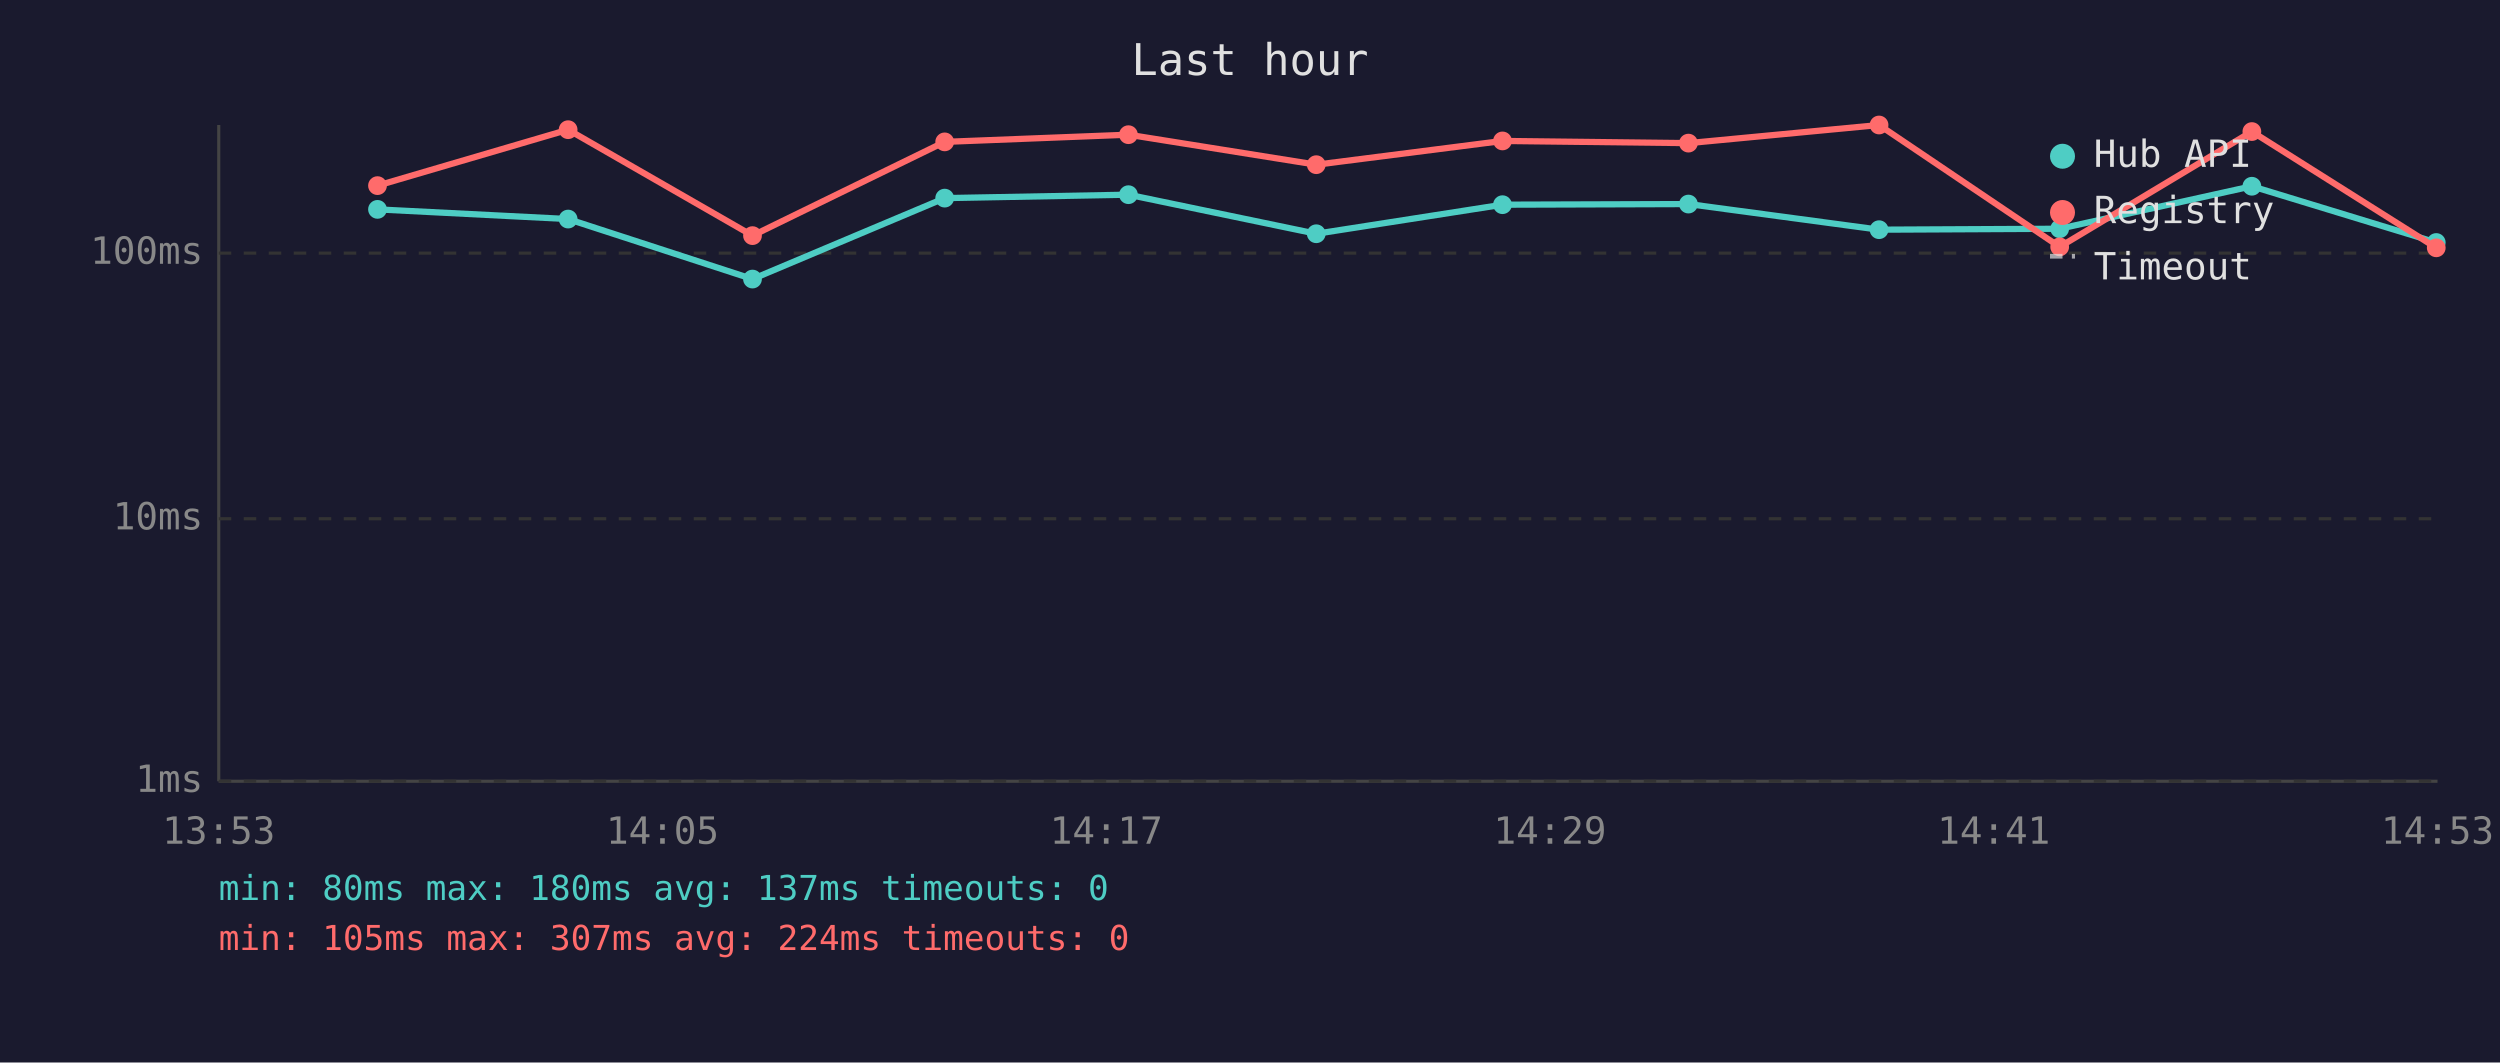
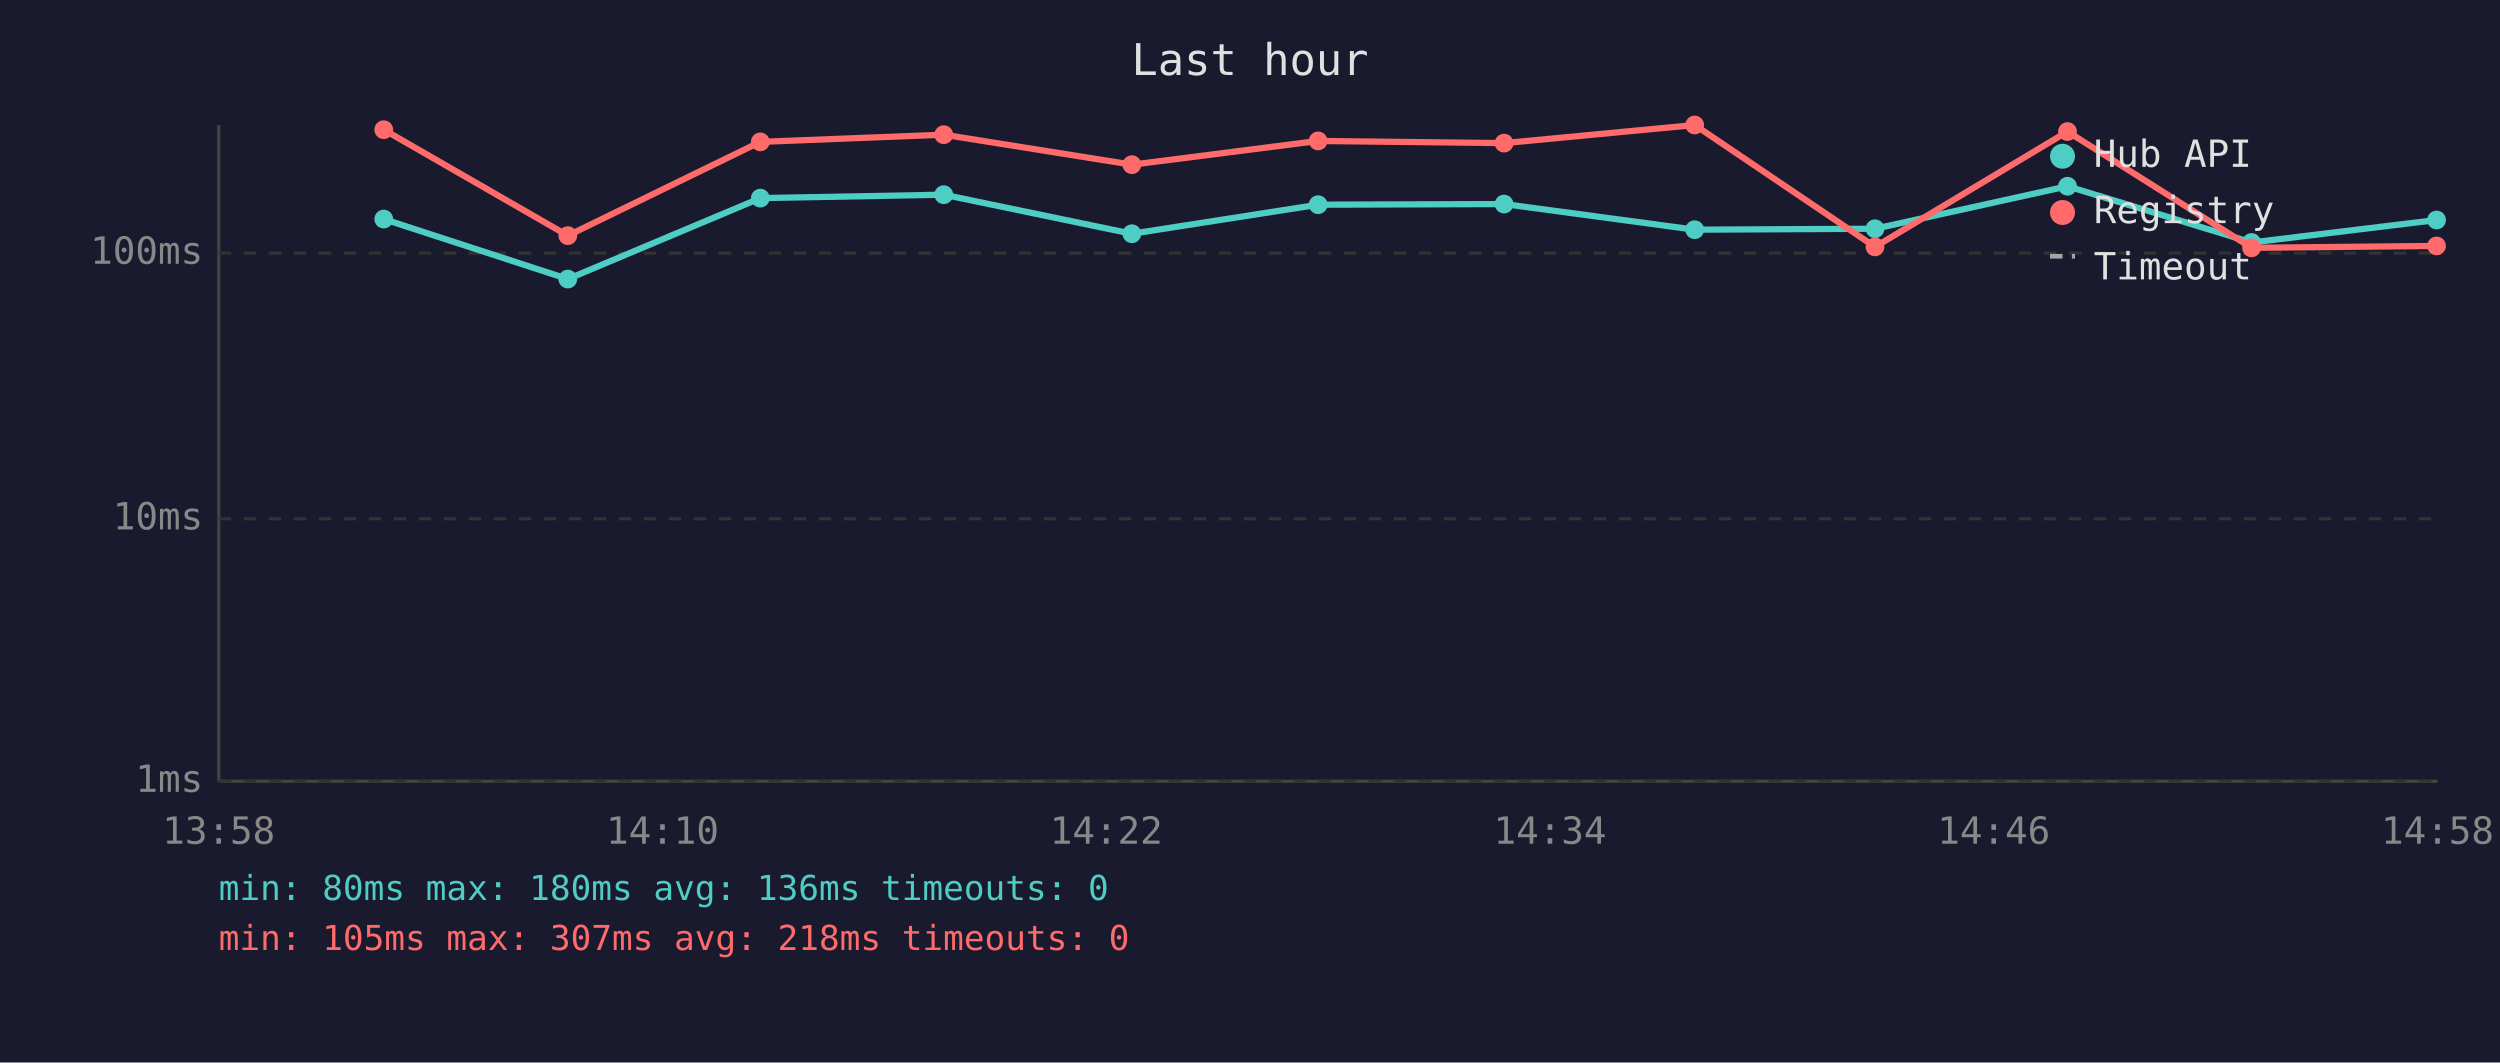
<svg xmlns="http://www.w3.org/2000/svg" viewBox="0 0 800 340" font-family="monospace" font-size="12">
  <rect width="800" height="340" fill="#1a1a2e" />
  <text x="400" y="24" fill="#e0e0e0" font-size="14" text-anchor="middle">Last hour</text>
  <line x1="70" y1="40" x2="70" y2="250" stroke="#444" stroke-width="1" />
  <line x1="70" y1="250" x2="780" y2="250" stroke="#444" stroke-width="1" />
  <line x1="70" y1="250" x2="780" y2="250" stroke="#333" stroke-width="1" stroke-dasharray="4" />
  <text x="65" y="250" fill="#888" text-anchor="end" dominant-baseline="middle">1ms</text>
  <line x1="70" y1="166" x2="780" y2="166" stroke="#333" stroke-width="1" stroke-dasharray="4" />
  <text x="65" y="166" fill="#888" text-anchor="end" dominant-baseline="middle">10ms</text>
  <line x1="70" y1="81" x2="780" y2="81" stroke="#333" stroke-width="1" stroke-dasharray="4" />
  <text x="65" y="81" fill="#888" text-anchor="end" dominant-baseline="middle">100ms</text>
-   <text x="70" y="270" fill="#888" text-anchor="middle">13:53</text>
-   <text x="212" y="270" fill="#888" text-anchor="middle">14:05</text>
-   <text x="354" y="270" fill="#888" text-anchor="middle">14:17</text>
-   <text x="496" y="270" fill="#888" text-anchor="middle">14:29</text>
-   <text x="638" y="270" fill="#888" text-anchor="middle">14:41</text>
-   <text x="780" y="270" fill="#888" text-anchor="middle">14:53</text>
-   <polyline points="120.8,67.0 181.8,70.1 240.8,89.3 302.3,63.4 361.1,62.3 421.2,74.8 480.8,65.5 540.3,65.3 601.3,73.5 659.1,73.2 720.6,59.6 779.6,77.6" fill="none" stroke="#4ecdc4" stroke-width="2" opacity="1" />
-   <circle cx="120.8" cy="67.0" r="3" fill="#4ecdc4" />
-   <circle cx="181.8" cy="70.1" r="3" fill="#4ecdc4" />
-   <circle cx="240.8" cy="89.3" r="3" fill="#4ecdc4" />
-   <circle cx="302.3" cy="63.4" r="3" fill="#4ecdc4" />
-   <circle cx="361.1" cy="62.3" r="3" fill="#4ecdc4" />
-   <circle cx="421.2" cy="74.8" r="3" fill="#4ecdc4" />
-   <circle cx="480.8" cy="65.5" r="3" fill="#4ecdc4" />
-   <circle cx="540.3" cy="65.3" r="3" fill="#4ecdc4" />
-   <circle cx="601.3" cy="73.5" r="3" fill="#4ecdc4" />
-   <circle cx="659.1" cy="73.2" r="3" fill="#4ecdc4" />
-   <circle cx="720.6" cy="59.6" r="3" fill="#4ecdc4" />
-   <circle cx="779.6" cy="77.6" r="3" fill="#4ecdc4" />
-   <polyline points="120.8,59.4 181.8,41.5 240.8,75.4 302.3,45.4 361.1,43.1 421.2,52.7 480.8,45.1 540.3,45.8 601.3,40.0 659.1,79.0 720.6,42.1 779.6,79.3" fill="none" stroke="#ff6b6b" stroke-width="2" opacity="1" />
-   <circle cx="120.8" cy="59.4" r="3" fill="#ff6b6b" />
-   <circle cx="181.8" cy="41.5" r="3" fill="#ff6b6b" />
-   <circle cx="240.8" cy="75.4" r="3" fill="#ff6b6b" />
-   <circle cx="302.3" cy="45.4" r="3" fill="#ff6b6b" />
-   <circle cx="361.1" cy="43.1" r="3" fill="#ff6b6b" />
-   <circle cx="421.2" cy="52.7" r="3" fill="#ff6b6b" />
-   <circle cx="480.8" cy="45.1" r="3" fill="#ff6b6b" />
-   <circle cx="540.3" cy="45.8" r="3" fill="#ff6b6b" />
-   <circle cx="601.3" cy="40.0" r="3" fill="#ff6b6b" />
-   <circle cx="659.1" cy="79.0" r="3" fill="#ff6b6b" />
-   <circle cx="720.6" cy="42.1" r="3" fill="#ff6b6b" />
-   <circle cx="779.6" cy="79.3" r="3" fill="#ff6b6b" />
+   <text x="70" y="270" fill="#888" text-anchor="middle">13:58</text>
+   <text x="212" y="270" fill="#888" text-anchor="middle">14:10</text>
+   <text x="354" y="270" fill="#888" text-anchor="middle">14:22</text>
+   <text x="496" y="270" fill="#888" text-anchor="middle">14:34</text>
+   <text x="638" y="270" fill="#888" text-anchor="middle">14:46</text>
+   <text x="780" y="270" fill="#888" text-anchor="middle">14:58</text>
+   <polyline points="122.8,70.1 181.7,89.3 243.3,63.4 302.0,62.3 362.2,74.8 421.8,65.5 481.3,65.3 542.3,73.5 600.0,73.2 661.6,59.6 720.5,77.6 779.7,70.4" fill="none" stroke="#4ecdc4" stroke-width="2" opacity="1" />
+   <circle cx="122.8" cy="70.1" r="3" fill="#4ecdc4" />
+   <circle cx="181.7" cy="89.3" r="3" fill="#4ecdc4" />
+   <circle cx="243.3" cy="63.4" r="3" fill="#4ecdc4" />
+   <circle cx="302.0" cy="62.3" r="3" fill="#4ecdc4" />
+   <circle cx="362.2" cy="74.8" r="3" fill="#4ecdc4" />
+   <circle cx="421.8" cy="65.5" r="3" fill="#4ecdc4" />
+   <circle cx="481.3" cy="65.3" r="3" fill="#4ecdc4" />
+   <circle cx="542.3" cy="73.5" r="3" fill="#4ecdc4" />
+   <circle cx="600.0" cy="73.2" r="3" fill="#4ecdc4" />
+   <circle cx="661.6" cy="59.6" r="3" fill="#4ecdc4" />
+   <circle cx="720.5" cy="77.6" r="3" fill="#4ecdc4" />
+   <circle cx="779.7" cy="70.4" r="3" fill="#4ecdc4" />
+   <polyline points="122.8,41.5 181.7,75.4 243.3,45.4 302.0,43.1 362.2,52.7 421.8,45.1 481.3,45.8 542.3,40.0 600.0,79.0 661.6,42.1 720.5,79.3 779.7,78.7" fill="none" stroke="#ff6b6b" stroke-width="2" opacity="1" />
+   <circle cx="122.8" cy="41.5" r="3" fill="#ff6b6b" />
+   <circle cx="181.7" cy="75.4" r="3" fill="#ff6b6b" />
+   <circle cx="243.3" cy="45.4" r="3" fill="#ff6b6b" />
+   <circle cx="302.0" cy="43.1" r="3" fill="#ff6b6b" />
+   <circle cx="362.2" cy="52.7" r="3" fill="#ff6b6b" />
+   <circle cx="421.8" cy="45.1" r="3" fill="#ff6b6b" />
+   <circle cx="481.3" cy="45.8" r="3" fill="#ff6b6b" />
+   <circle cx="542.3" cy="40.0" r="3" fill="#ff6b6b" />
+   <circle cx="600.0" cy="79.0" r="3" fill="#ff6b6b" />
+   <circle cx="661.6" cy="42.1" r="3" fill="#ff6b6b" />
+   <circle cx="720.5" cy="79.3" r="3" fill="#ff6b6b" />
+   <circle cx="779.7" cy="78.7" r="3" fill="#ff6b6b" />
  <circle cx="660" cy="50" r="4" fill="#4ecdc4" />
  <text x="670" y="50" fill="#e0e0e0" dominant-baseline="middle">Hub API</text>
  <circle cx="660" cy="68" r="4" fill="#ff6b6b" />
  <text x="670" y="68" fill="#e0e0e0" dominant-baseline="middle">Registry</text>
  <line x1="656" y1="82" x2="664" y2="82" stroke="#e0e0e0" stroke-width="1.5" stroke-dasharray="4,3" opacity="0.7" />
  <text x="670" y="86" fill="#e0e0e0" dominant-baseline="middle">Timeout</text>
-   <text x="70" y="288" fill="#4ecdc4" font-size="11">min: 80ms  max: 180ms  avg: 137ms  timeouts: 0</text>
-   <text x="70" y="304" fill="#ff6b6b" font-size="11">min: 105ms  max: 307ms  avg: 224ms  timeouts: 0</text>
+   <text x="70" y="288" fill="#4ecdc4" font-size="11">min: 80ms  max: 180ms  avg: 136ms  timeouts: 0</text>
+   <text x="70" y="304" fill="#ff6b6b" font-size="11">min: 105ms  max: 307ms  avg: 218ms  timeouts: 0</text>
</svg>
